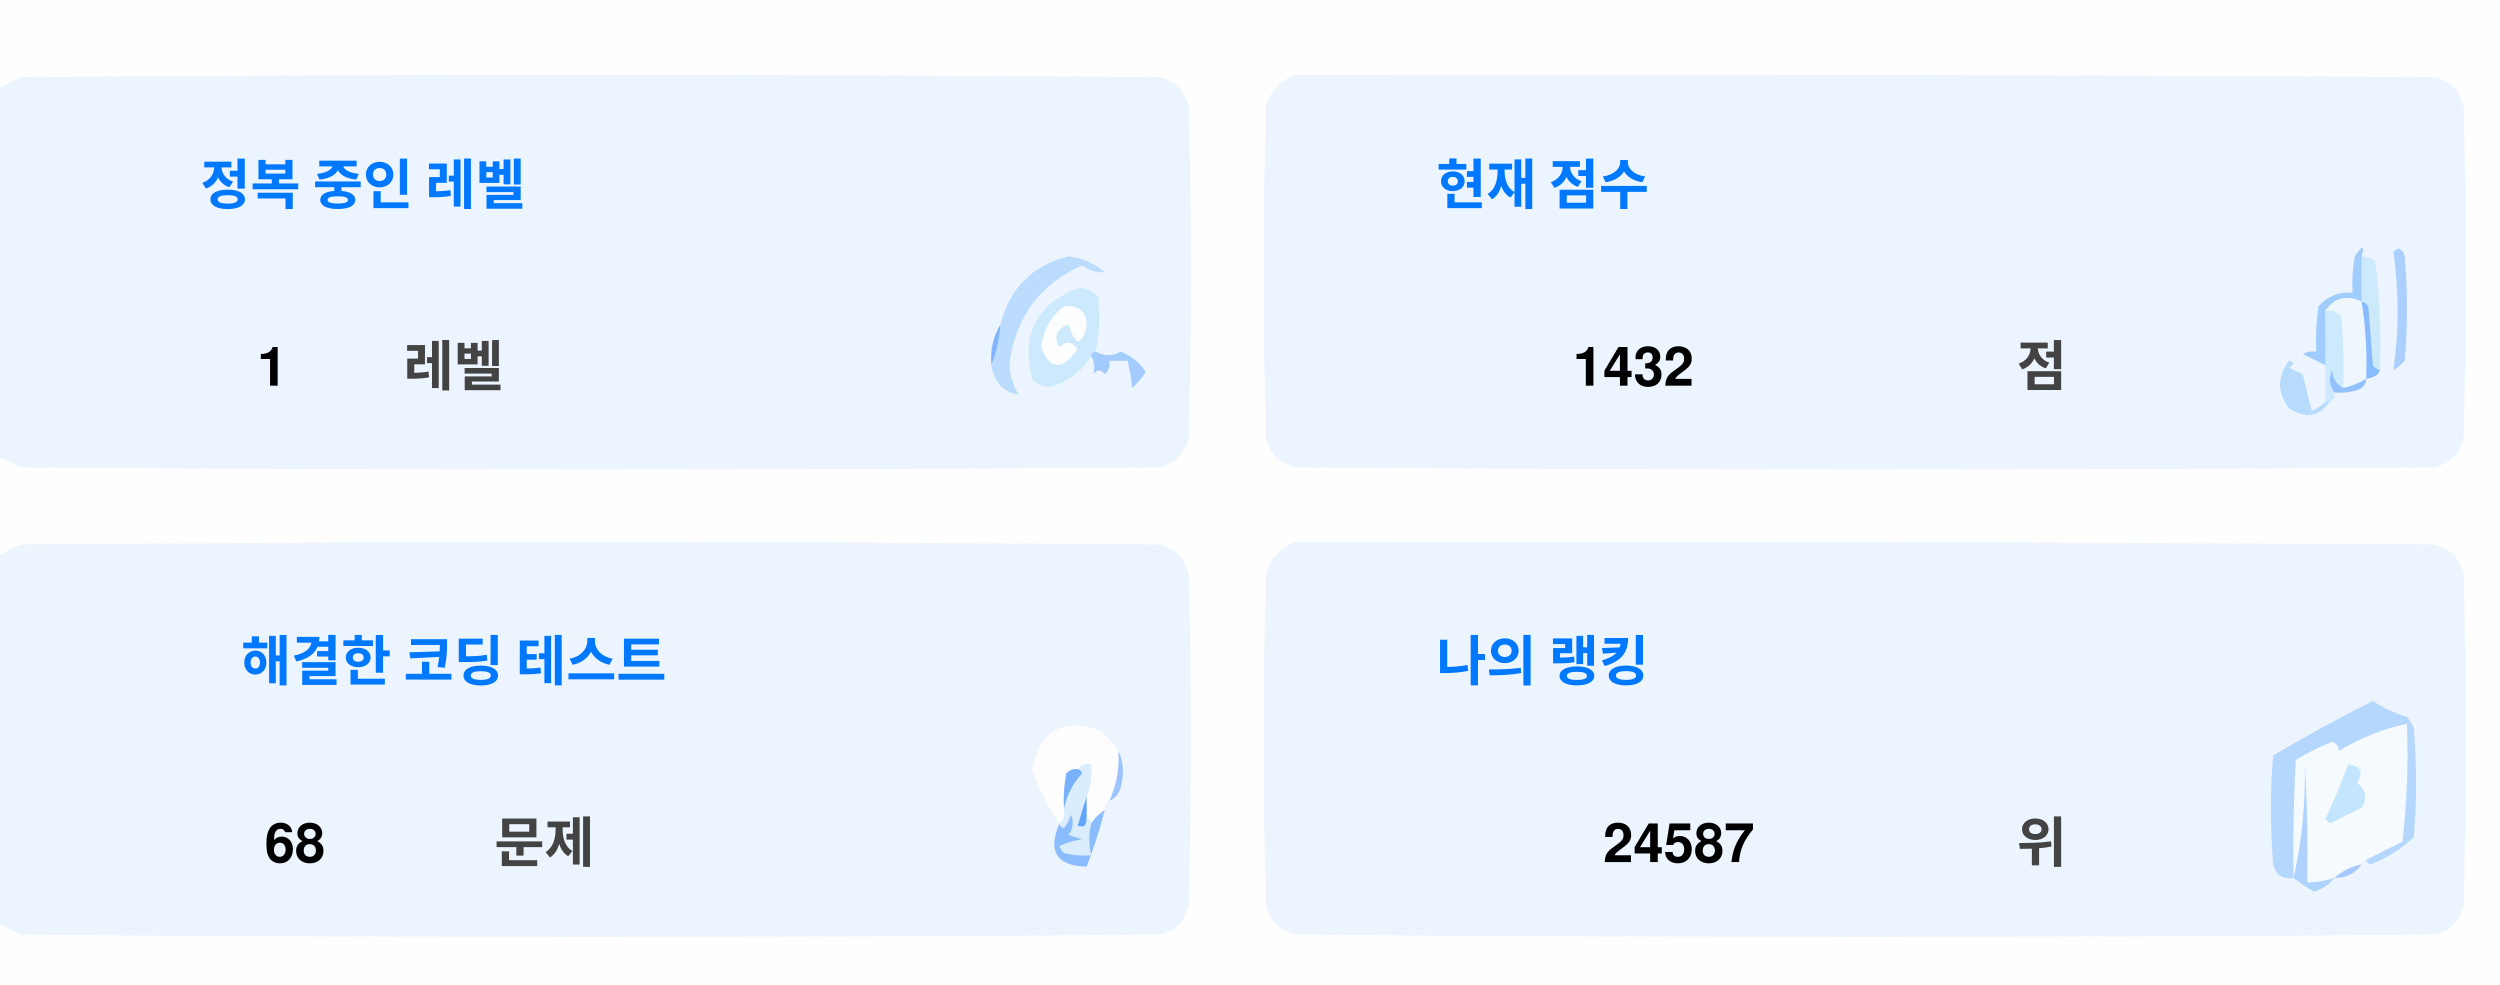
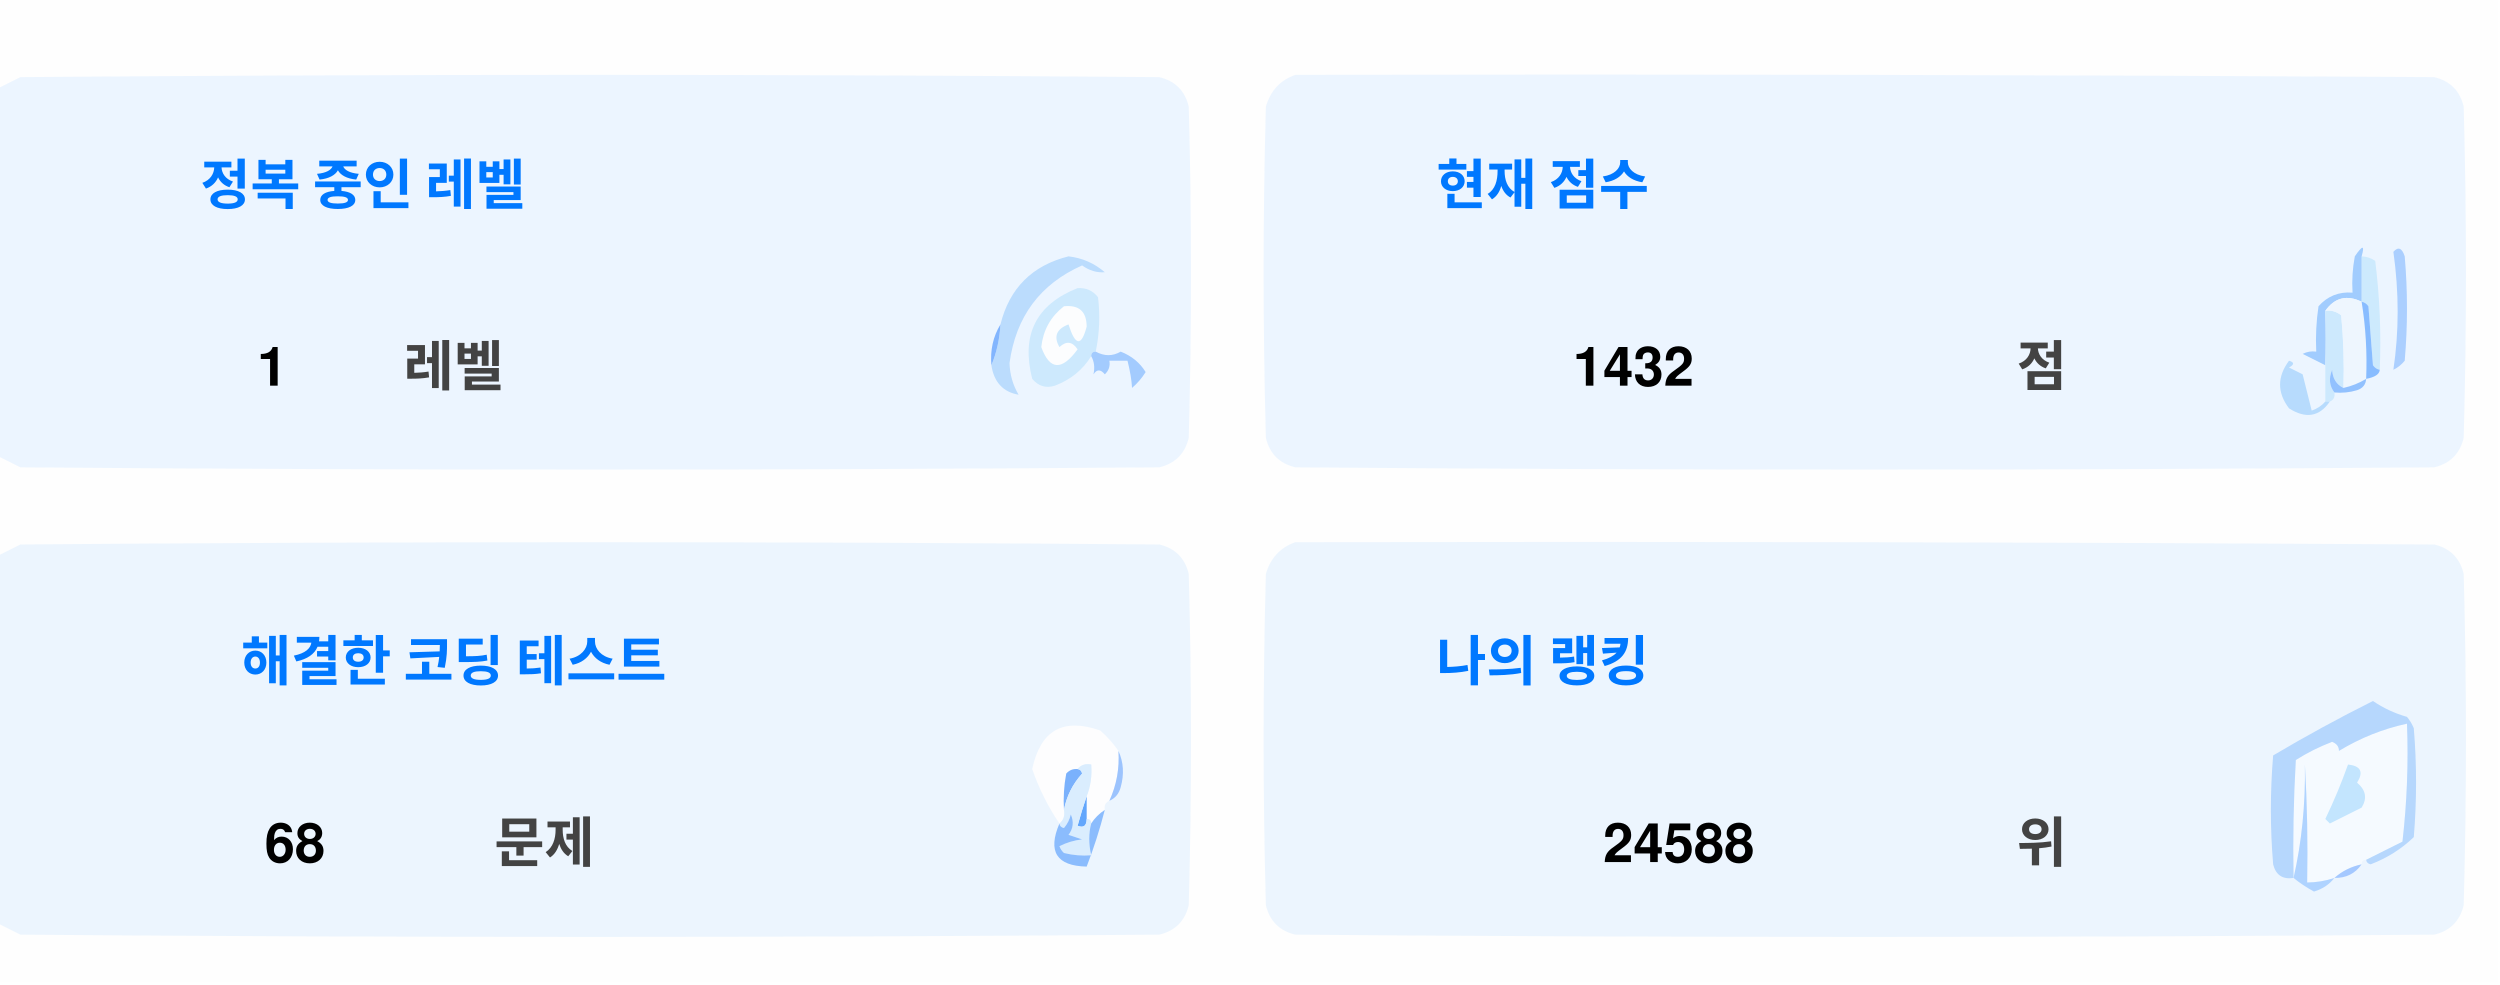
<svg xmlns="http://www.w3.org/2000/svg" version="1.1" width="551px" height="217px" style="shape-rendering:geometricPrecision; text-rendering:geometricPrecision; image-rendering:optimizeQuality; fill-rule:evenodd; clip-rule:evenodd">
  <style>.title {fill: #434343;font-size: 1rem;line-height: 1.5rem;font-weight: bold;font-family: -apple-system, BlinkMacSystemFont, Segoe UI, Helvetica, Arial, sans-serif, Apple Color Emoji, Segoe UI Emoji;}.desc {fill: #434343;font-size: 2.5rem;font-weight: bold;line-height: 1.5rem;font-family: -apple-system, BlinkMacSystemFont, Segoe UI, Helvetica, Arial, sans-serif, Apple Color Emoji, Segoe UI Emoji;}.desc-2 {fill: #434343;font-size: 1rem;font-weight: bold;line-height: 1.5rem;font-family: -apple-system, BlinkMacSystemFont, Segoe UI, Helvetica, Arial, sans-serif, Apple Color Emoji, Segoe UI Emoji;}.text, .desc {animation: twinkling 4s ease-in-out infinite;}@keyframes twinkling {40% { opacity: 1; }50% { opacity: 0.5; }60% { opacity: 1; }70% { opacity: 0.5; }80% { opacity: 1; }}</style>
  <g>
    <path style="opacity:1" fill="#fefefe" d="M -0.5,-0.5 C 183.167,-0.5 366.833,-0.5 550.5,-0.5C 550.5,71.833 550.5,144.167 550.5,216.5C 366.833,216.5 183.167,216.5 -0.5,216.5C -0.5,212.167 -0.5,207.833 -0.5,203.5C 1.14,204.32 2.807,205.153 4.5,206C 88.167,206.667 171.833,206.667 255.5,206C 259,205.167 261.167,203 262,199.5C 262.667,175.167 262.667,150.833 262,126.5C 261.167,123 259,120.833 255.5,120C 171.833,119.333 88.167,119.333 4.5,120C 2.807,120.847 1.14,121.68 -0.5,122.5C -0.5,115.167 -0.5,107.833 -0.5,100.5C 1.14,101.32 2.807,102.153 4.5,103C 88.167,103.667 171.833,103.667 255.5,103C 259,102.167 261.167,100 262,96.5C 262.667,72.167 262.667,47.833 262,23.5C 261.167,20 259,17.833 255.5,17C 171.833,16.333 88.167,16.333 4.5,17C 2.807,17.847 1.14,18.68 -0.5,19.5C -0.5,12.833 -0.5,6.167 -0.5,-0.5 Z" />
  </g>
  <g>
    <path style="opacity:1" fill="#ecf5ff" d="M -0.5,100.5 C -0.5,73.5 -0.5,46.5 -0.5,19.5C 1.14,18.68 2.807,17.847 4.5,17C 88.167,16.333 171.833,16.333 255.5,17C 259,17.833 261.167,20 262,23.5C 262.667,47.833 262.667,72.167 262,96.5C 261.167,100 259,102.167 255.5,103C 171.833,103.667 88.167,103.667 4.5,103C 2.807,102.153 1.14,101.32 -0.5,100.5 Z" />
  </g>
  <g>
    <path style="opacity:1" fill="#ecf5ff" d="M 285.5,16.5 C 369.167,16.333 452.834,16.5 536.5,17C 540,17.833 542.167,20 543,23.5C 543.667,47.833 543.667,72.167 543,96.5C 542.167,100 540,102.167 536.5,103C 452.833,103.667 369.167,103.667 285.5,103C 282,102.167 279.833,100 279,96.5C 278.333,72.167 278.333,47.833 279,23.5C 280.018,19.985 282.185,17.652 285.5,16.5 Z" />
  </g>
  <g>
    <path style="opacity:1" fill="#cdeafd" d="M 520.5,56.5 C 521.583,56.539 522.583,56.873 523.5,57.5C 524.498,65.472 524.831,73.472 524.5,81.5C 523.883,81.389 523.383,81.056 523,80.5C 522.667,76.167 522.333,71.833 522,67.5C 521.617,66.944 521.117,66.611 520.5,66.5C 520.5,63.167 520.5,59.833 520.5,56.5 Z" />
  </g>
  <g>
    <path style="opacity:1" fill="#abcfff" d="M 527.5,55.5 C 528.566,54.308 529.399,54.641 530,56.5C 530.667,64.167 530.667,71.833 530,79.5C 529.311,80.357 528.478,81.023 527.5,81.5C 528.758,73.08 528.758,64.414 527.5,55.5 Z" />
  </g>
  <g>
    <path style="opacity:1" fill="#bbdcfd" d="M 218.5,80.5 C 219.657,77.727 220.324,74.727 220.5,71.5C 222.49,63.51 227.49,58.51 235.5,56.5C 238.528,56.847 241.194,58.014 243.5,60C 241.744,60.141 240.078,59.641 238.5,58.5C 229.247,62.607 223.914,69.773 222.5,80C 222.565,82.526 223.232,84.859 224.5,87C 221.07,86.397 219.07,84.231 218.5,80.5 Z" />
  </g>
  <g>
    <path style="opacity:1" fill="#cde9fd" d="M 241.5,77.5 C 240.833,77.5 240.5,77.833 240.5,78.5C 238.628,81.529 235.961,83.695 232.5,85C 230.536,85.624 228.869,85.124 227.5,83.5C 225.021,73.791 228.354,67.124 237.5,63.5C 239.374,63.39 240.874,64.056 242,65.5C 242.497,69.524 242.331,73.524 241.5,77.5 Z" />
  </g>
  <g>
    <path style="opacity:1" fill="#fcfdfe" d="M 234.5,67.5 C 237.826,67.162 239.493,68.662 239.5,72C 238.334,76.434 237,76.267 235.5,71.5C 232.832,72.515 232.166,74.182 233.5,76.5C 235.017,75.089 236.351,75.256 237.5,77C 234.006,81.771 231.34,81.605 229.5,76.5C 229.904,72.771 231.571,69.771 234.5,67.5 Z" />
  </g>
  <g>
    <path style="opacity:1" fill="#a1ccfe" d="M 520.5,56.5 C 520.5,59.833 520.5,63.167 520.5,66.5C 517.238,64.922 514.572,65.589 512.5,68.5C 512.617,72.81 512.617,76.81 512.5,80.5C 510.86,79.68 509.193,78.847 507.5,78C 508.448,77.517 509.448,77.35 510.5,77.5C 510.335,74.15 510.502,70.817 511,67.5C 512.995,65.253 515.495,64.253 518.5,64.5C 518.336,61.813 518.503,59.146 519,56.5C 520.731,53.969 521.231,53.969 520.5,56.5 Z" />
  </g>
  <g>
    <path style="opacity:1" fill="#cde9fd" d="M 512.5,68.5 C 513.822,68.33 514.989,68.663 516,69.5C 516.499,74.823 516.666,80.156 516.5,85.5C 514.955,84.77 514.122,83.437 514,81.5C 513.22,83.387 513.387,85.054 514.5,86.5C 514.672,87.492 514.338,88.158 513.5,88.5C 513.167,88.5 512.833,88.5 512.5,88.5C 512.5,85.833 512.5,83.167 512.5,80.5C 512.617,76.81 512.617,72.81 512.5,68.5 Z" />
  </g>
  <g>
    <path style="opacity:1" fill="#eef6fe" d="M 520.5,66.5 C 521.407,72.106 521.74,77.773 521.5,83.5C 519.95,84.441 518.284,85.108 516.5,85.5C 516.666,80.156 516.499,74.823 516,69.5C 514.989,68.663 513.822,68.33 512.5,68.5C 514.572,65.589 517.238,64.922 520.5,66.5 Z" />
  </g>
  <g>
    <path style="opacity:1" fill="#88bcff" d="M 520.5,66.5 C 521.117,66.611 521.617,66.944 522,67.5C 522.333,71.833 522.667,76.167 523,80.5C 523.383,81.056 523.883,81.389 524.5,81.5C 524.445,82.469 523.445,83.136 521.5,83.5C 521.74,77.773 521.407,72.106 520.5,66.5 Z" />
  </g>
  <g>
    <path style="opacity:1" fill="#82b5fe" d="M 220.5,71.5 C 220.324,74.727 219.657,77.727 218.5,80.5C 218.215,77.171 218.882,74.171 220.5,71.5 Z" />
  </g>
  <g>
    <path style="opacity:1" fill="#a3cbfe" d="M 240.5,78.5 C 240.5,77.833 240.833,77.5 241.5,77.5C 243.391,78.536 245.224,78.536 247,77.5C 249.391,78.429 251.225,79.929 252.5,82C 251.681,83.319 250.681,84.486 249.5,85.5C 249.409,83.777 249.075,81.777 248.5,79.5C 247.167,79.5 245.833,79.5 244.5,79.5C 244.719,80.675 244.386,81.675 243.5,82.5C 242.575,81.359 241.741,81.359 241,82.5C 241.331,80.981 241.164,79.648 240.5,78.5 Z" />
  </g>
  <g>
    <path style="opacity:1" fill="#b7dbfd" d="M 512.5,88.5 C 512.833,88.5 513.167,88.5 513.5,88.5C 511.199,91.857 508.199,92.357 504.5,90C 501.872,86.535 501.872,83.035 504.5,79.5C 505.696,79.846 505.696,80.346 504.5,81C 505.5,81.5 506.5,82 507.5,82.5C 508.167,85.167 508.833,87.833 509.5,90.5C 510.739,90.058 511.739,89.391 512.5,88.5 Z" />
  </g>
  <g>
    <path style="opacity:1" fill="#92c1fe" d="M 516.5,85.5 C 518.284,85.108 519.95,84.441 521.5,83.5C 521.423,84.75 520.756,85.583 519.5,86C 517.866,86.493 516.199,86.66 514.5,86.5C 513.387,85.054 513.22,83.387 514,81.5C 514.122,83.437 514.955,84.77 516.5,85.5 Z" />
  </g>
  <g>
    <path style="opacity:1" fill="#ecf5fe" d="M -0.5,203.5 C -0.5,176.5 -0.5,149.5 -0.5,122.5C 1.14,121.68 2.807,120.847 4.5,120C 88.167,119.333 171.833,119.333 255.5,120C 259,120.833 261.167,123 262,126.5C 262.667,150.833 262.667,175.167 262,199.5C 261.167,203 259,205.167 255.5,206C 171.833,206.667 88.167,206.667 4.5,206C 2.807,205.153 1.14,204.32 -0.5,203.5 Z" />
  </g>
  <g>
    <path style="opacity:1" fill="#ecf5fe" d="M 285.5,119.5 C 369.167,119.333 452.834,119.5 536.5,120C 540,120.833 542.167,123 543,126.5C 543.667,150.833 543.667,175.167 543,199.5C 542.167,203 540,205.167 536.5,206C 452.833,206.667 369.167,206.667 285.5,206C 282,205.167 279.833,203 279,199.5C 278.333,175.167 278.333,150.833 279,126.5C 280.018,122.985 282.185,120.652 285.5,119.5 Z" />
  </g>
  <g>
    <path style="opacity:1" fill="#fdfdfe" d="M 246.5,165.5 C 246.758,169.367 246.092,173.034 244.5,176.5C 243.662,176.842 243.328,177.508 243.5,178.5C 242.272,179.306 241.272,180.306 240.5,181.5C 240.5,180.833 240.167,180.5 239.5,180.5C 239.5,178.833 239.5,177.167 239.5,175.5C 240.369,173.283 240.702,170.95 240.5,168.5C 239.209,168.263 238.209,168.596 237.5,169.5C 236.504,169.414 235.671,169.748 235,170.5C 234.503,173.146 234.336,175.813 234.5,178.5C 234.737,179.791 234.404,180.791 233.5,181.5C 230.986,177.806 228.986,173.806 227.5,169.5C 229.309,160.957 234.309,158.124 242.5,161C 244.07,162.397 245.404,163.897 246.5,165.5 Z" />
  </g>
  <g>
    <path style="opacity:1" fill="#f5faff" d="M 521.5,189.5 C 520.833,189.5 520.5,189.833 520.5,190.5C 518.181,190.992 516.181,191.992 514.5,193.5C 512.565,194.15 510.565,194.483 508.5,194.5C 508.666,185.827 508.5,177.16 508,168.5C 508.141,177.227 507.308,185.56 505.5,193.5C 505.334,184.827 505.5,176.16 506,167.5C 508.527,165.903 511.194,164.57 514,163.5C 515.011,163.892 515.511,164.559 515.5,165.5C 520.21,162.641 525.21,160.641 530.5,159.5C 530.831,168.192 530.498,176.859 529.5,185.5C 526.807,186.847 524.14,188.18 521.5,189.5 Z" />
  </g>
  <g>
    <path style="opacity:1" fill="#b6d7fd" d="M 521.5,189.5 C 524.14,188.18 526.807,186.847 529.5,185.5C 530.498,176.859 530.831,168.192 530.5,159.5C 525.21,160.641 520.21,162.641 515.5,165.5C 515.511,164.559 515.011,163.892 514,163.5C 511.194,164.57 508.527,165.903 506,167.5C 505.5,176.16 505.334,184.827 505.5,193.5C 503.089,193.863 501.589,192.863 501,190.5C 500.333,182.5 500.333,174.5 501,166.5C 508.173,162.246 515.507,158.246 523,154.5C 525.304,156.068 527.804,157.235 530.5,158C 531.126,158.75 531.626,159.584 532,160.5C 532.667,168.5 532.667,176.5 532,184.5C 529.292,187.111 526.125,189.111 522.5,190.5C 521.893,190.376 521.56,190.043 521.5,189.5 Z" />
  </g>
  <g>
    <path style="opacity:1" fill="#c3e5fe" d="M 517.5,168.5 C 520.317,168.801 520.984,170.134 519.5,172.5C 521.439,174.122 521.772,175.956 520.5,178C 518.167,179.167 515.833,180.333 513.5,181.5C 513.167,181.167 512.833,180.833 512.5,180.5C 514.414,176.515 516.081,172.515 517.5,168.5 Z" />
  </g>
  <g>
    <path style="opacity:1" fill="#7ab1fc" d="M 237.5,169.5 C 238.043,169.56 238.376,169.893 238.5,170.5C 236.395,172.836 235.062,175.503 234.5,178.5C 234.336,175.813 234.503,173.146 235,170.5C 235.671,169.748 236.504,169.414 237.5,169.5 Z" />
  </g>
  <g>
    <path style="opacity:1" fill="#afd3ff" d="M 514.5,193.5 C 513.378,194.947 511.878,195.947 510,196.5C 508.348,195.601 506.848,194.601 505.5,193.5C 507.308,185.56 508.141,177.227 508,168.5C 508.5,177.16 508.666,185.827 508.5,194.5C 510.565,194.483 512.565,194.15 514.5,193.5 Z" />
  </g>
  <g>
    <path style="opacity:1" fill="#9cc3fd" d="M 246.5,165.5 C 247.634,167.966 247.801,170.633 247,173.5C 246.623,174.942 245.79,175.942 244.5,176.5C 246.092,173.034 246.758,169.367 246.5,165.5 Z" />
  </g>
  <g>
    <path style="opacity:1" fill="#62a6fc" d="M 239.5,175.5 C 239.5,177.167 239.5,178.833 239.5,180.5C 239.483,182.028 238.816,182.528 237.5,182C 238.117,179.723 238.784,177.556 239.5,175.5 Z" />
  </g>
  <g>
    <path style="opacity:1" fill="#daedfe" d="M 237.5,169.5 C 238.209,168.596 239.209,168.263 240.5,168.5C 240.702,170.95 240.369,173.283 239.5,175.5C 238.784,177.556 238.117,179.723 237.5,182C 238.816,182.528 239.483,182.028 239.5,180.5C 240.167,180.5 240.5,180.833 240.5,181.5C 239.918,183.669 239.918,186.002 240.5,188.5C 238.473,188.662 236.473,188.495 234.5,188C 234.043,187.586 233.709,187.086 233.5,186.5C 235.078,185.702 236.744,185.202 238.5,185C 237.5,184.667 236.5,184.333 235.5,184C 236.554,182.612 236.72,181.112 236,179.5C 235.751,180.624 235.251,181.624 234.5,182.5C 233.893,182.376 233.56,182.043 233.5,181.5C 234.404,180.791 234.737,179.791 234.5,178.5C 235.062,175.503 236.395,172.836 238.5,170.5C 238.376,169.893 238.043,169.56 237.5,169.5 Z" />
  </g>
  <g>
    <path style="opacity:1" fill="#8bbcfd" d="M 243.5,178.5 C 242.395,182.803 241.062,186.969 239.5,191C 232.857,190.847 230.857,187.68 233.5,181.5C 233.56,182.043 233.893,182.376 234.5,182.5C 235.251,181.624 235.751,180.624 236,179.5C 236.72,181.112 236.554,182.612 235.5,184C 236.5,184.333 237.5,184.667 238.5,185C 236.744,185.202 235.078,185.702 233.5,186.5C 233.709,187.086 234.043,187.586 234.5,188C 236.473,188.495 238.473,188.662 240.5,188.5C 239.918,186.002 239.918,183.669 240.5,181.5C 241.272,180.306 242.272,179.306 243.5,178.5 Z" />
  </g>
  <g>
    <path style="opacity:1" fill="#a4c8ff" d="M 520.5,190.5 C 519.089,192.539 517.089,193.539 514.5,193.5C 516.181,191.992 518.181,190.992 520.5,190.5 Z" />
  </g>
  <text text-anchor="middle" x="80" y="45" class="title" style="fill:#0078ff;" stroke="#none" stroke-width="1">정복 중인 레벨</text>
  <text text-anchor="middle" x="60" y="85" class="desc" style="fill:#000000;" stroke="#none" stroke-width="1">1</text>
  <text text-anchor="middle" x="100" y="85" class="desc-2" style="fill:#434343;" stroke="#none" stroke-width="1">레벨</text>
  <text text-anchor="middle" x="340" y="45" class="title" style="fill:#0078ff;" stroke="#none" stroke-width="1">현재 점수</text>
  <text text-anchor="middle" x="360" y="85" class="desc" style="fill:#000000;" stroke="#none" stroke-width="1">1432</text>
  <text text-anchor="middle" x="450" y="85" class="desc-2" style="fill:#434343;" stroke="#none" stroke-width="1">점</text>
  <text text-anchor="middle" x="100" y="150" class="title" style="fill:#0078ff;" stroke="#none" stroke-width="1">해결한 코딩 테스트</text>
  <text text-anchor="middle" x="65" y="190" class="desc" style="fill:#000000;" stroke="#none" stroke-width="1">68</text>
  <text text-anchor="middle" x="120" y="190" class="desc-2" style="fill:#434343;" stroke="#none" stroke-width="1">문제</text>
  <text text-anchor="middle" x="340" y="150" class="title" style="fill:#0078ff;" stroke="#none" stroke-width="1">나의 랭킹</text>
-   <text text-anchor="middle" x="370" y="190" class="desc" style="fill:#000000;" stroke="#none" stroke-width="1">24587</text>
+   <text text-anchor="middle" x="370" y="190" class="desc" style="fill:#000000;" stroke="#none" stroke-width="1">24588</text>
  <text text-anchor="middle" x="450" y="190" class="desc-2" style="fill:#434343;" stroke="#none" stroke-width="1">위</text>
</svg>
